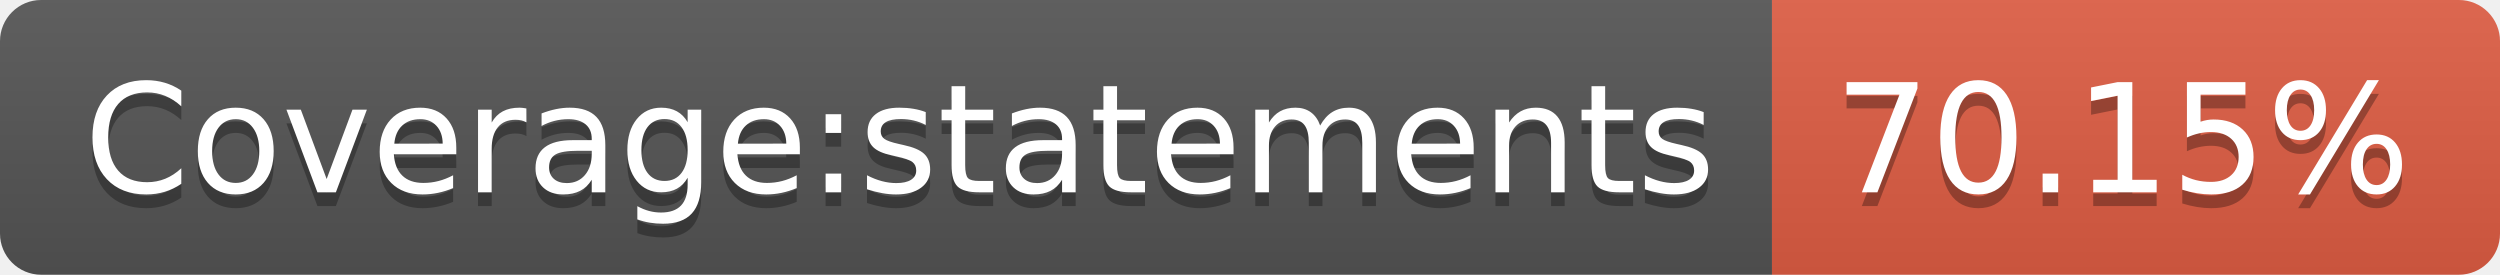
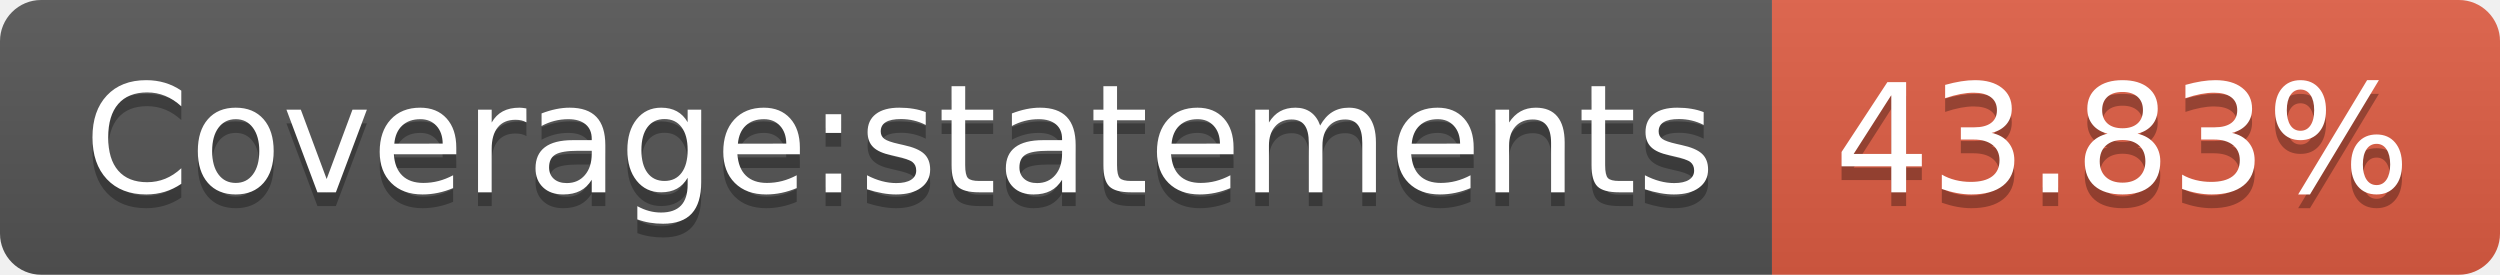
- <svg xmlns="http://www.w3.org/2000/svg" width="182" height="20" role="img" aria-label="Coverage:statements: 70.15%">
+ <svg xmlns="http://www.w3.org/2000/svg" width="182" height="20" role="img" aria-label="Coverage:statements: 43.83%">
  <linearGradient id="s" x2="0" y2="100%">
    <stop offset="0" stop-color="#bbb" stop-opacity=".1" />
    <stop offset="1" stop-opacity=".1" />
  </linearGradient>
  <clipPath id="r">
    <rect width="182" height="20" rx="3" fill="#fff" />
  </clipPath>
  <g clip-path="url(#r)">
    <rect width="129" height="20" fill="#555" />
    <rect x="129" width="53" height="20" fill="#e05d44" />
    <rect width="182" height="20" fill="url(#s)" />
  </g>
  <g fill="#fff" text-anchor="middle" font-family="Verdana,Geneva,DejaVu Sans,sans-serif" text-rendering="geometricPrecision" font-size="110">
    <text aria-hidden="true" x="655" y="150" fill="#010101" fill-opacity=".3" transform="scale(.1)" textLength="1190">Coverage:statements</text>
    <text x="655" y="140" transform="scale(.1)" fill="#fff" textLength="1190">Coverage:statements</text>
-     <text aria-hidden="true" x="1545" y="150" fill="#010101" fill-opacity=".3" transform="scale(.1)" textLength="430">70.15%</text>
-     <text x="1545" y="140" transform="scale(.1)" fill="#fff" textLength="430">70.15%</text>
+     <text aria-hidden="true" x="1545" y="150" fill="#010101" fill-opacity=".3" transform="scale(.1)" textLength="430">43.83%</text>
+     <text x="1545" y="140" transform="scale(.1)" fill="#fff" textLength="430">43.83%</text>
  </g>
</svg>
